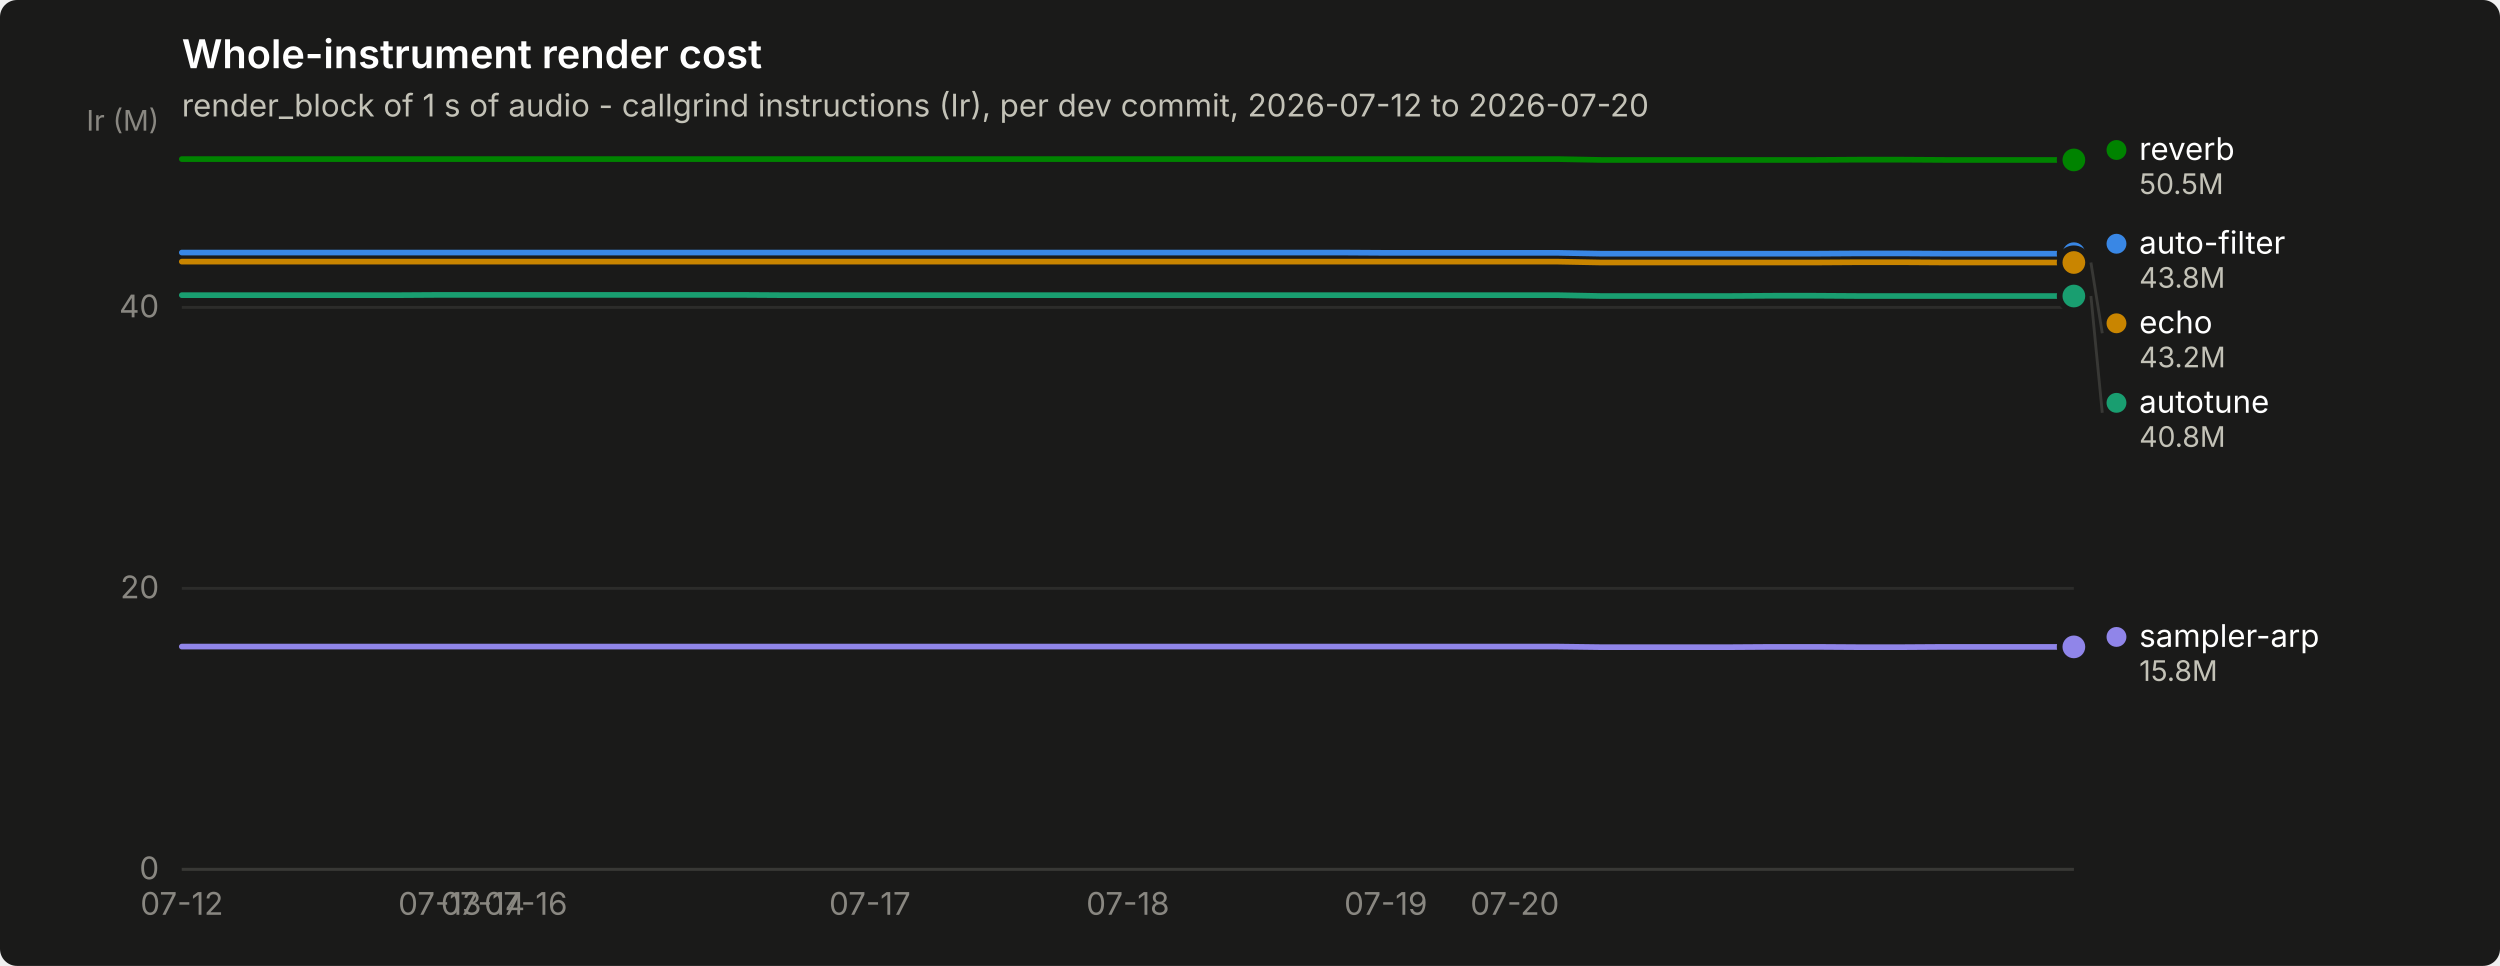
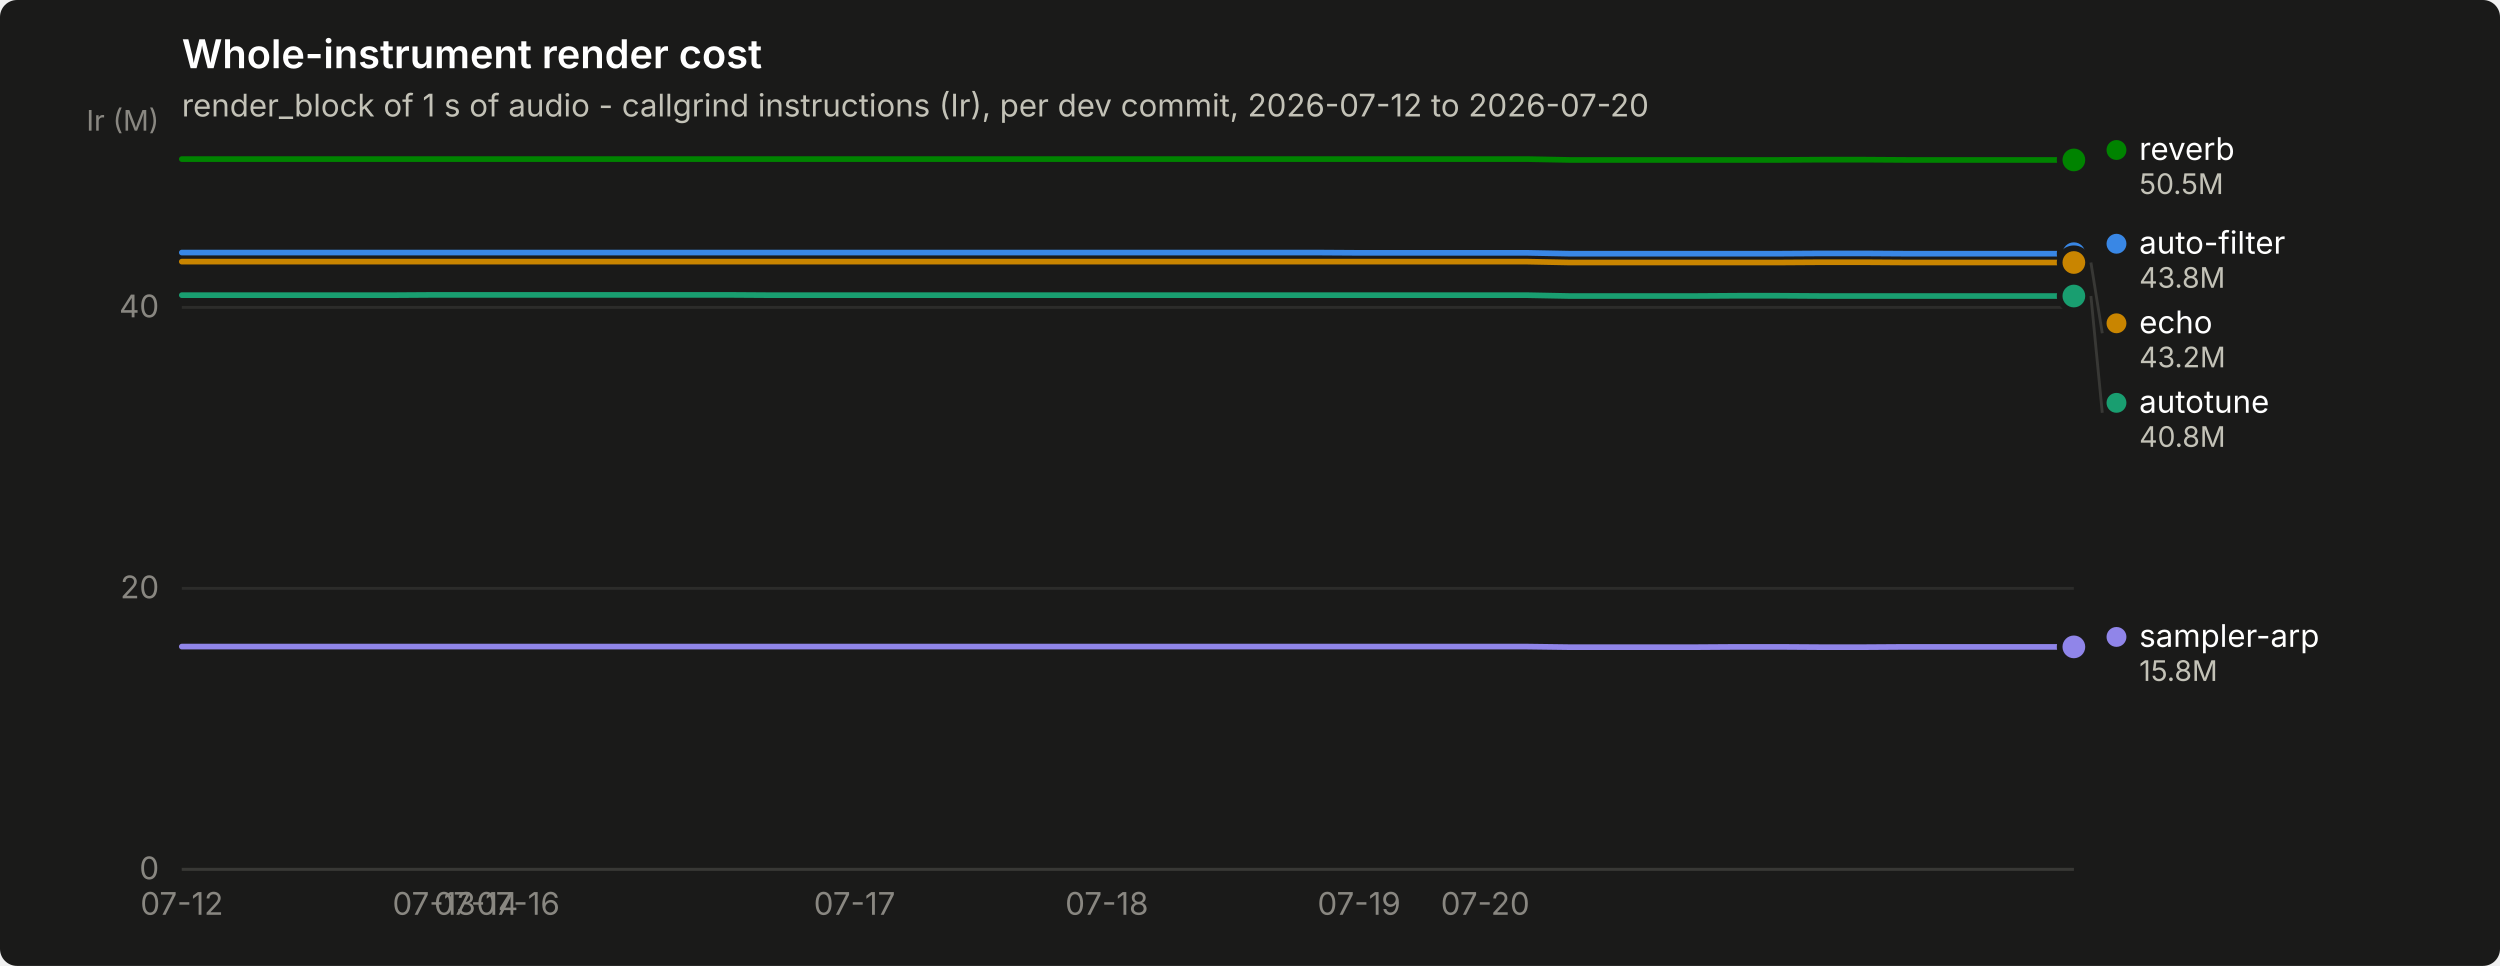
<svg xmlns="http://www.w3.org/2000/svg" width="880" height="340" viewBox="0 0 880 340" role="img" aria-label="Whole-instrument render cost">
  <rect width="880" height="340" rx="6" fill="#1a1a19" />
  <text x="64" y="24" font-family="system-ui, -apple-system, &quot;Segoe UI&quot;, sans-serif" font-size="14" font-weight="600" fill="#ffffff">Whole-instrument render cost</text>
  <text x="64" y="41" font-family="system-ui, -apple-system, &quot;Segoe UI&quot;, sans-serif" font-size="11" fill="#c3c2b7">render_block of 1 s of audio - callgrind instructions (Ir), per dev commit, 2026-07-12 to 2026-07-20</text>
  <line x1="64" y1="306.0" x2="730" y2="306.0" stroke="#2c2c2a" stroke-width="1" />
  <text x="56" y="309.5" text-anchor="end" font-family="system-ui, -apple-system, &quot;Segoe UI&quot;, sans-serif" font-size="11" style="font-variant-numeric: tabular-nums" fill="#898781">0</text>
  <line x1="64" y1="207.1" x2="730" y2="207.1" stroke="#2c2c2a" stroke-width="1" />
  <text x="56" y="210.6" text-anchor="end" font-family="system-ui, -apple-system, &quot;Segoe UI&quot;, sans-serif" font-size="11" style="font-variant-numeric: tabular-nums" fill="#898781">20</text>
  <line x1="64" y1="108.2" x2="730" y2="108.2" stroke="#2c2c2a" stroke-width="1" />
  <text x="56" y="111.7" text-anchor="end" font-family="system-ui, -apple-system, &quot;Segoe UI&quot;, sans-serif" font-size="11" style="font-variant-numeric: tabular-nums" fill="#898781">40</text>
  <text x="56" y="46" text-anchor="end" font-family="system-ui, -apple-system, &quot;Segoe UI&quot;, sans-serif" font-size="10" fill="#898781">Ir (M)</text>
  <line x1="64" y1="306" x2="730" y2="306" stroke="#383835" stroke-width="1" />
  <text x="64.0" y="322" text-anchor="middle" font-family="system-ui, -apple-system, &quot;Segoe UI&quot;, sans-serif" font-size="11" style="font-variant-numeric: tabular-nums" fill="#898781">07-12</text>
-   <text x="154.8" y="322" text-anchor="middle" font-family="system-ui, -apple-system, &quot;Segoe UI&quot;, sans-serif" font-size="11" style="font-variant-numeric: tabular-nums" fill="#898781">07-13</text>
-   <text x="170.0" y="322" text-anchor="middle" font-family="system-ui, -apple-system, &quot;Segoe UI&quot;, sans-serif" font-size="11" style="font-variant-numeric: tabular-nums" fill="#898781">07-14</text>
-   <text x="185.1" y="322" text-anchor="middle" font-family="system-ui, -apple-system, &quot;Segoe UI&quot;, sans-serif" font-size="11" style="font-variant-numeric: tabular-nums" fill="#898781">07-16</text>
-   <text x="306.2" y="322" text-anchor="middle" font-family="system-ui, -apple-system, &quot;Segoe UI&quot;, sans-serif" font-size="11" style="font-variant-numeric: tabular-nums" fill="#898781">07-17</text>
-   <text x="397.0" y="322" text-anchor="middle" font-family="system-ui, -apple-system, &quot;Segoe UI&quot;, sans-serif" font-size="11" style="font-variant-numeric: tabular-nums" fill="#898781">07-18</text>
-   <text x="487.8" y="322" text-anchor="middle" font-family="system-ui, -apple-system, &quot;Segoe UI&quot;, sans-serif" font-size="11" style="font-variant-numeric: tabular-nums" fill="#898781">07-19</text>
-   <text x="533.2" y="322" text-anchor="middle" font-family="system-ui, -apple-system, &quot;Segoe UI&quot;, sans-serif" font-size="11" style="font-variant-numeric: tabular-nums" fill="#898781">07-20</text>
-   <path d="M64.0,88.9 L79.1,88.9 L94.3,88.9 L109.4,88.9 L124.5,88.9 L139.7,88.9 L154.8,88.9 L170.0,88.9 L185.1,88.9 L200.2,88.9 L215.4,88.9 L230.5,88.9 L245.6,88.9 L260.8,88.9 L275.9,88.9 L291.0,88.9 L306.2,88.9 L321.3,88.9 L336.5,88.9 L351.6,88.9 L366.7,88.9 L381.9,88.9 L397.0,88.9 L412.1,88.9 L427.3,88.9 L442.4,88.9 L457.5,88.9 L472.7,88.9 L487.8,89.0 L503.0,89.0 L518.1,89.0 L533.2,89.0 L548.4,89.0 L563.5,89.3 L578.6,89.3 L593.8,89.3 L608.9,89.3 L624.0,89.3 L639.2,89.3 L654.3,89.2 L669.5,89.2 L684.6,89.3 L699.7,89.3 L714.9,89.3 L730.0,89.3" fill="none" stroke="#3987e5" stroke-width="2" stroke-linejoin="round" stroke-linecap="round" />
+   <text x="152.8" y="322" text-anchor="middle" font-family="system-ui, -apple-system, &quot;Segoe UI&quot;, sans-serif" font-size="11" style="font-variant-numeric: tabular-nums" fill="#898781">07-13</text>
+   <text x="167.6" y="322" text-anchor="middle" font-family="system-ui, -apple-system, &quot;Segoe UI&quot;, sans-serif" font-size="11" style="font-variant-numeric: tabular-nums" fill="#898781">07-14</text>
+   <text x="182.4" y="322" text-anchor="middle" font-family="system-ui, -apple-system, &quot;Segoe UI&quot;, sans-serif" font-size="11" style="font-variant-numeric: tabular-nums" fill="#898781">07-16</text>
+   <text x="300.8" y="322" text-anchor="middle" font-family="system-ui, -apple-system, &quot;Segoe UI&quot;, sans-serif" font-size="11" style="font-variant-numeric: tabular-nums" fill="#898781">07-17</text>
+   <text x="389.6" y="322" text-anchor="middle" font-family="system-ui, -apple-system, &quot;Segoe UI&quot;, sans-serif" font-size="11" style="font-variant-numeric: tabular-nums" fill="#898781">07-18</text>
+   <text x="478.4" y="322" text-anchor="middle" font-family="system-ui, -apple-system, &quot;Segoe UI&quot;, sans-serif" font-size="11" style="font-variant-numeric: tabular-nums" fill="#898781">07-19</text>
+   <text x="522.8" y="322" text-anchor="middle" font-family="system-ui, -apple-system, &quot;Segoe UI&quot;, sans-serif" font-size="11" style="font-variant-numeric: tabular-nums" fill="#898781">07-20</text>
+   <path d="M64.0,88.9 L78.8,88.9 L93.6,88.9 L108.4,88.9 L123.2,88.9 L138.0,88.9 L152.8,88.9 L167.6,88.9 L182.4,88.9 L197.2,88.9 L212.0,88.9 L226.8,88.9 L241.6,88.9 L256.4,88.9 L271.2,88.9 L286.0,88.9 L300.8,88.9 L315.6,88.9 L330.4,88.9 L345.2,88.9 L360.0,88.9 L374.8,88.9 L389.6,88.9 L404.4,88.9 L419.2,88.9 L434.0,88.9 L448.8,88.9 L463.6,88.9 L478.4,89.0 L493.2,89.0 L508.0,89.0 L522.8,89.0 L537.6,89.0 L552.4,89.3 L567.2,89.3 L582.0,89.3 L596.8,89.3 L611.6,89.3 L626.4,89.3 L641.2,89.2 L656.0,89.2 L670.8,89.3 L685.6,89.3 L700.4,89.3 L715.2,89.3 L730.0,89.3" fill="none" stroke="#3987e5" stroke-width="2" stroke-linejoin="round" stroke-linecap="round" />
  <circle cx="730.0" cy="89.3" r="6" fill="#1a1a19" />
  <circle cx="730.0" cy="89.3" r="4" fill="#3987e5" />
-   <path d="M64.0,103.9 L79.1,103.9 L94.3,103.9 L109.4,103.9 L124.5,103.9 L139.7,103.9 L154.8,103.8 L170.0,103.8 L185.1,103.8 L200.2,103.8 L215.4,103.8 L230.5,103.8 L245.6,103.8 L260.8,103.8 L275.9,103.9 L291.0,103.9 L306.2,103.9 L321.3,103.9 L336.5,103.9 L351.6,103.9 L366.7,103.9 L381.9,103.9 L397.0,103.9 L412.1,103.9 L427.3,103.9 L442.4,103.9 L457.5,103.9 L472.7,103.9 L487.8,103.9 L503.0,103.9 L518.1,103.9 L533.2,103.9 L548.4,103.9 L563.5,104.2 L578.6,104.2 L593.8,104.2 L608.9,104.2 L624.0,104.1 L639.2,104.1 L654.3,104.2 L669.5,104.2 L684.6,104.2 L699.7,104.2 L714.9,104.2 L730.0,104.2" fill="none" stroke="#199e70" stroke-width="2" stroke-linejoin="round" stroke-linecap="round" />
+   <path d="M64.0,103.9 L78.8,103.9 L93.6,103.9 L108.4,103.9 L123.2,103.9 L138.0,103.9 L152.8,103.8 L167.6,103.8 L182.4,103.8 L197.2,103.8 L212.0,103.8 L226.8,103.8 L241.6,103.8 L256.4,103.8 L271.2,103.9 L286.0,103.9 L300.8,103.9 L315.6,103.9 L330.4,103.9 L345.2,103.9 L360.0,103.9 L374.8,103.9 L389.6,103.9 L404.4,103.9 L419.2,103.9 L434.0,103.9 L448.8,103.9 L463.6,103.9 L478.4,103.9 L493.2,103.9 L508.0,103.9 L522.8,103.9 L537.6,103.9 L552.4,104.2 L567.2,104.2 L582.0,104.2 L596.8,104.2 L611.6,104.1 L626.4,104.1 L641.2,104.2 L656.0,104.2 L670.8,104.2 L685.6,104.2 L700.4,104.2 L715.2,104.2 L730.0,104.2" fill="none" stroke="#199e70" stroke-width="2" stroke-linejoin="round" stroke-linecap="round" />
  <circle cx="730.0" cy="104.2" r="6" fill="#1a1a19" />
  <circle cx="730.0" cy="104.2" r="4" fill="#199e70" />
-   <path d="M64.0,92.1 L79.1,92.1 L94.3,92.1 L109.4,92.1 L124.5,92.1 L139.7,92.1 L154.8,92.1 L170.0,92.1 L185.1,92.1 L200.2,92.1 L215.4,92.1 L230.5,92.1 L245.6,92.1 L260.8,92.1 L275.9,92.1 L291.0,92.1 L306.2,92.1 L321.3,92.1 L336.5,92.1 L351.6,92.1 L366.7,92.1 L381.9,92.1 L397.0,92.1 L412.1,92.1 L427.3,92.1 L442.4,92.1 L457.5,92.1 L472.7,92.1 L487.8,92.1 L503.0,92.1 L518.1,92.1 L533.2,92.1 L548.4,92.1 L563.5,92.4 L578.6,92.4 L593.8,92.4 L608.9,92.4 L624.0,92.4 L639.2,92.4 L654.3,92.3 L669.5,92.3 L684.6,92.4 L699.7,92.4 L714.9,92.4 L730.0,92.4" fill="none" stroke="#c98500" stroke-width="2" stroke-linejoin="round" stroke-linecap="round" />
+   <path d="M64.0,92.1 L78.8,92.1 L93.6,92.1 L108.4,92.1 L123.2,92.1 L138.0,92.1 L152.8,92.1 L167.6,92.1 L182.4,92.1 L197.2,92.1 L212.0,92.1 L226.8,92.1 L241.6,92.1 L256.4,92.1 L271.2,92.1 L286.0,92.1 L300.8,92.1 L315.6,92.1 L330.4,92.1 L345.2,92.1 L360.0,92.1 L374.8,92.1 L389.6,92.1 L404.4,92.1 L419.2,92.1 L434.0,92.1 L448.8,92.1 L463.6,92.1 L478.4,92.1 L493.2,92.1 L508.0,92.1 L522.8,92.1 L537.6,92.1 L552.4,92.4 L567.2,92.4 L582.0,92.4 L596.8,92.4 L611.6,92.4 L626.4,92.4 L641.2,92.3 L656.0,92.3 L670.8,92.4 L685.6,92.4 L700.4,92.4 L715.2,92.4 L730.0,92.4" fill="none" stroke="#c98500" stroke-width="2" stroke-linejoin="round" stroke-linecap="round" />
  <circle cx="730.0" cy="92.4" r="6" fill="#1a1a19" />
  <circle cx="730.0" cy="92.4" r="4" fill="#c98500" />
-   <path d="M64.0,56.0 L79.1,56.0 L94.3,56.0 L109.4,56.0 L124.5,56.0 L139.7,56.0 L154.8,56.0 L170.0,56.0 L185.1,56.0 L200.2,56.0 L215.4,56.0 L230.5,56.0 L245.6,56.0 L260.8,56.0 L275.9,56.0 L291.0,56.0 L306.2,56.0 L321.3,56.0 L336.5,56.0 L351.6,56.0 L366.7,56.0 L381.9,56.0 L397.0,56.0 L412.1,56.0 L427.3,56.0 L442.4,56.0 L457.5,56.0 L472.7,56.0 L487.8,56.0 L503.0,56.0 L518.1,56.0 L533.2,56.0 L548.4,56.0 L563.5,56.3 L578.6,56.3 L593.8,56.3 L608.9,56.3 L624.0,56.3 L639.2,56.3 L654.3,56.2 L669.5,56.2 L684.6,56.3 L699.7,56.3 L714.9,56.3 L730.0,56.3" fill="none" stroke="#008300" stroke-width="2" stroke-linejoin="round" stroke-linecap="round" />
+   <path d="M64.0,56.0 L78.8,56.0 L93.6,56.0 L108.4,56.0 L123.2,56.0 L138.0,56.0 L152.8,56.0 L167.6,56.0 L182.4,56.0 L197.2,56.0 L212.0,56.0 L226.8,56.0 L241.6,56.0 L256.4,56.0 L271.2,56.0 L286.0,56.0 L300.8,56.0 L315.6,56.0 L330.4,56.0 L345.2,56.0 L360.0,56.0 L374.8,56.0 L389.6,56.0 L404.4,56.0 L419.2,56.0 L434.0,56.0 L448.8,56.0 L463.6,56.0 L478.4,56.0 L493.2,56.0 L508.0,56.0 L522.8,56.0 L537.6,56.0 L552.4,56.3 L567.2,56.3 L582.0,56.3 L596.8,56.3 L611.6,56.3 L626.4,56.3 L641.2,56.2 L656.0,56.2 L670.8,56.3 L685.6,56.3 L700.4,56.3 L715.2,56.3 L730.0,56.3" fill="none" stroke="#008300" stroke-width="2" stroke-linejoin="round" stroke-linecap="round" />
  <circle cx="730.0" cy="56.3" r="6" fill="#1a1a19" />
  <circle cx="730.0" cy="56.3" r="4" fill="#008300" />
-   <path d="M64.0,227.6 L79.1,227.6 L94.3,227.6 L109.4,227.6 L124.5,227.6 L139.7,227.6 L154.8,227.6 L170.0,227.6 L185.1,227.6 L200.2,227.6 L215.4,227.6 L230.5,227.6 L245.6,227.6 L260.8,227.6 L275.9,227.6 L291.0,227.6 L306.2,227.6 L321.3,227.6 L336.5,227.6 L351.6,227.6 L366.7,227.6 L381.9,227.6 L397.0,227.6 L412.1,227.6 L427.3,227.6 L442.4,227.6 L457.5,227.6 L472.7,227.6 L487.8,227.6 L503.0,227.6 L518.1,227.6 L533.2,227.6 L548.4,227.6 L563.5,227.8 L578.6,227.8 L593.8,227.8 L608.9,227.8 L624.0,227.7 L639.2,227.7 L654.3,227.8 L669.5,227.8 L684.6,227.7 L699.7,227.7 L714.9,227.7 L730.0,227.7" fill="none" stroke="#9085e9" stroke-width="2" stroke-linejoin="round" stroke-linecap="round" />
+   <path d="M64.0,227.6 L78.8,227.6 L93.6,227.6 L108.4,227.6 L123.2,227.6 L138.0,227.6 L152.8,227.6 L167.6,227.6 L182.4,227.6 L197.2,227.6 L212.0,227.6 L226.8,227.6 L241.6,227.6 L256.4,227.6 L271.2,227.6 L286.0,227.6 L300.8,227.6 L315.6,227.6 L330.4,227.6 L345.2,227.6 L360.0,227.6 L374.8,227.6 L389.6,227.6 L404.4,227.6 L419.2,227.6 L434.0,227.6 L448.8,227.6 L463.6,227.6 L478.4,227.6 L493.2,227.6 L508.0,227.6 L522.8,227.6 L537.6,227.6 L552.4,227.8 L567.2,227.8 L582.0,227.8 L596.8,227.8 L611.6,227.7 L626.4,227.7 L641.2,227.8 L656.0,227.8 L670.8,227.7 L685.6,227.7 L700.4,227.7 L715.2,227.7 L730.0,227.7" fill="none" stroke="#9085e9" stroke-width="2" stroke-linejoin="round" stroke-linecap="round" />
  <circle cx="730.0" cy="227.7" r="6" fill="#1a1a19" />
  <circle cx="730.0" cy="227.7" r="4" fill="#9085e9" />
  <circle cx="745.0" cy="52.8" r="3.5" fill="#008300" />
  <text x="753.0" y="56.3" font-family="system-ui, -apple-system, &quot;Segoe UI&quot;, sans-serif" font-size="11" fill="#ffffff">reverb</text>
  <text x="753.0" y="68.3" font-family="system-ui, -apple-system, &quot;Segoe UI&quot;, sans-serif" font-size="10" style="font-variant-numeric: tabular-nums" fill="#c3c2b7">50.5M</text>
  <circle cx="745.0" cy="85.8" r="3.5" fill="#3987e5" />
  <text x="753.0" y="89.3" font-family="system-ui, -apple-system, &quot;Segoe UI&quot;, sans-serif" font-size="11" fill="#ffffff">auto-filter</text>
  <text x="753.0" y="101.3" font-family="system-ui, -apple-system, &quot;Segoe UI&quot;, sans-serif" font-size="10" style="font-variant-numeric: tabular-nums" fill="#c3c2b7">43.8M</text>
  <line x1="736.0" y1="92.4" x2="740.0" y2="117.3" stroke="#383835" stroke-width="1" />
  <circle cx="745.0" cy="113.8" r="3.5" fill="#c98500" />
  <text x="753.0" y="117.3" font-family="system-ui, -apple-system, &quot;Segoe UI&quot;, sans-serif" font-size="11" fill="#ffffff">echo</text>
  <text x="753.0" y="129.3" font-family="system-ui, -apple-system, &quot;Segoe UI&quot;, sans-serif" font-size="10" style="font-variant-numeric: tabular-nums" fill="#c3c2b7">43.2M</text>
  <line x1="736.0" y1="104.2" x2="740.0" y2="145.3" stroke="#383835" stroke-width="1" />
  <circle cx="745.0" cy="141.8" r="3.5" fill="#199e70" />
  <text x="753.0" y="145.3" font-family="system-ui, -apple-system, &quot;Segoe UI&quot;, sans-serif" font-size="11" fill="#ffffff">autotune</text>
  <text x="753.0" y="157.3" font-family="system-ui, -apple-system, &quot;Segoe UI&quot;, sans-serif" font-size="10" style="font-variant-numeric: tabular-nums" fill="#c3c2b7">40.8M</text>
  <circle cx="745.0" cy="224.2" r="3.5" fill="#9085e9" />
  <text x="753.0" y="227.7" font-family="system-ui, -apple-system, &quot;Segoe UI&quot;, sans-serif" font-size="11" fill="#ffffff">sampler-arp</text>
  <text x="753.0" y="239.7" font-family="system-ui, -apple-system, &quot;Segoe UI&quot;, sans-serif" font-size="10" style="font-variant-numeric: tabular-nums" fill="#c3c2b7">15.8M</text>
</svg>
